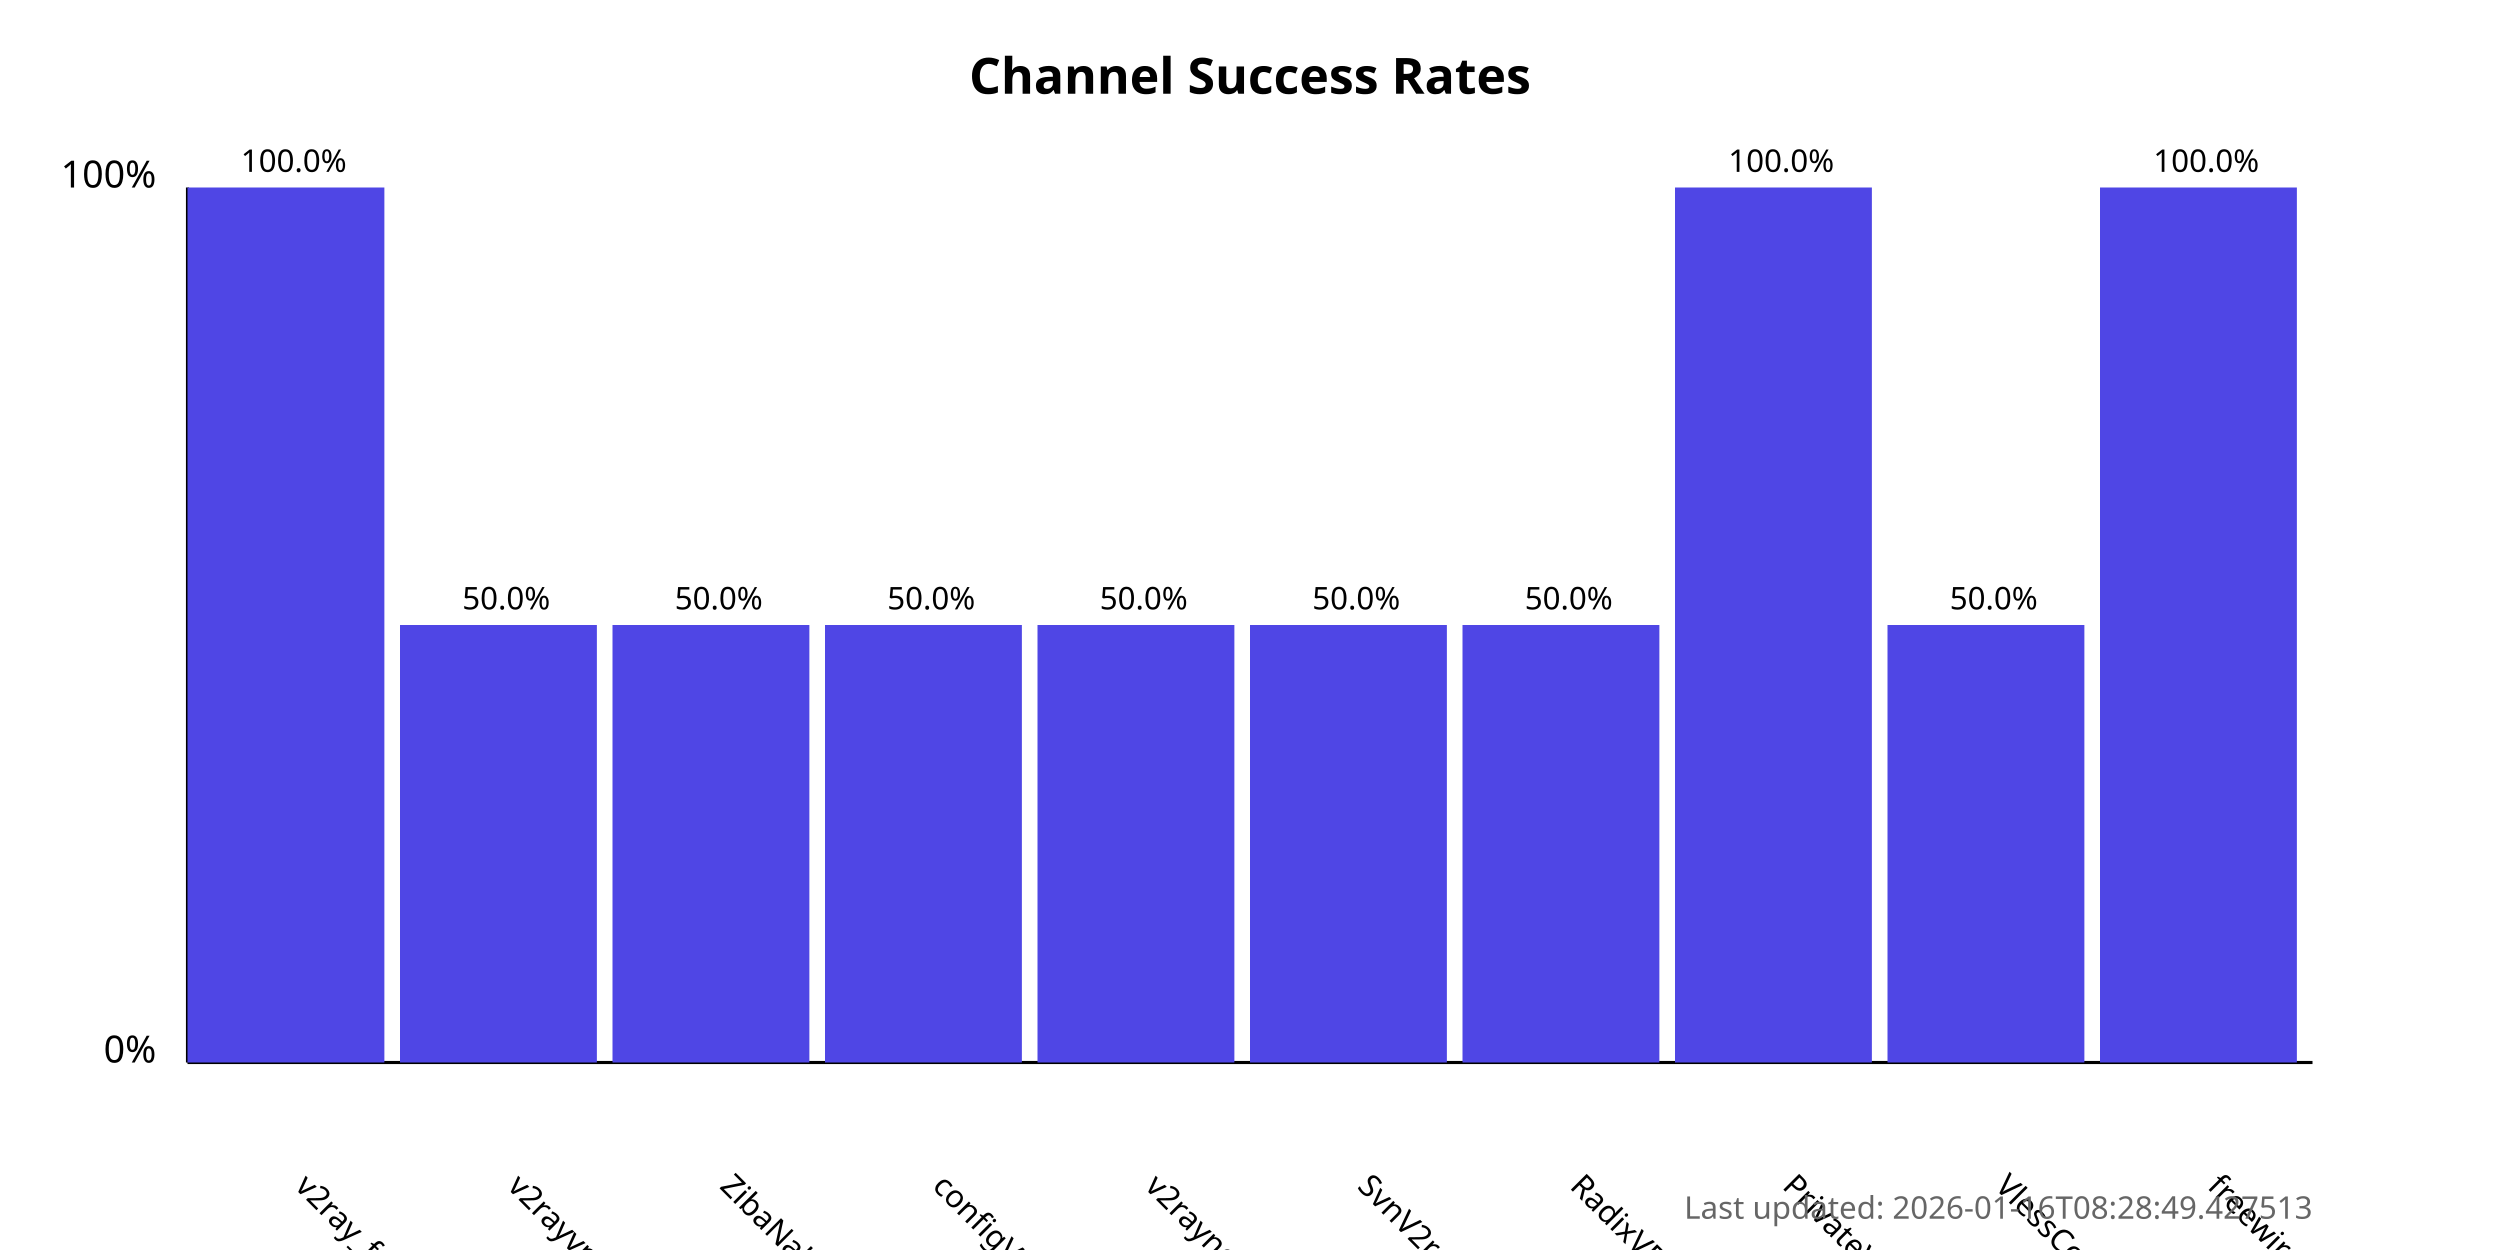
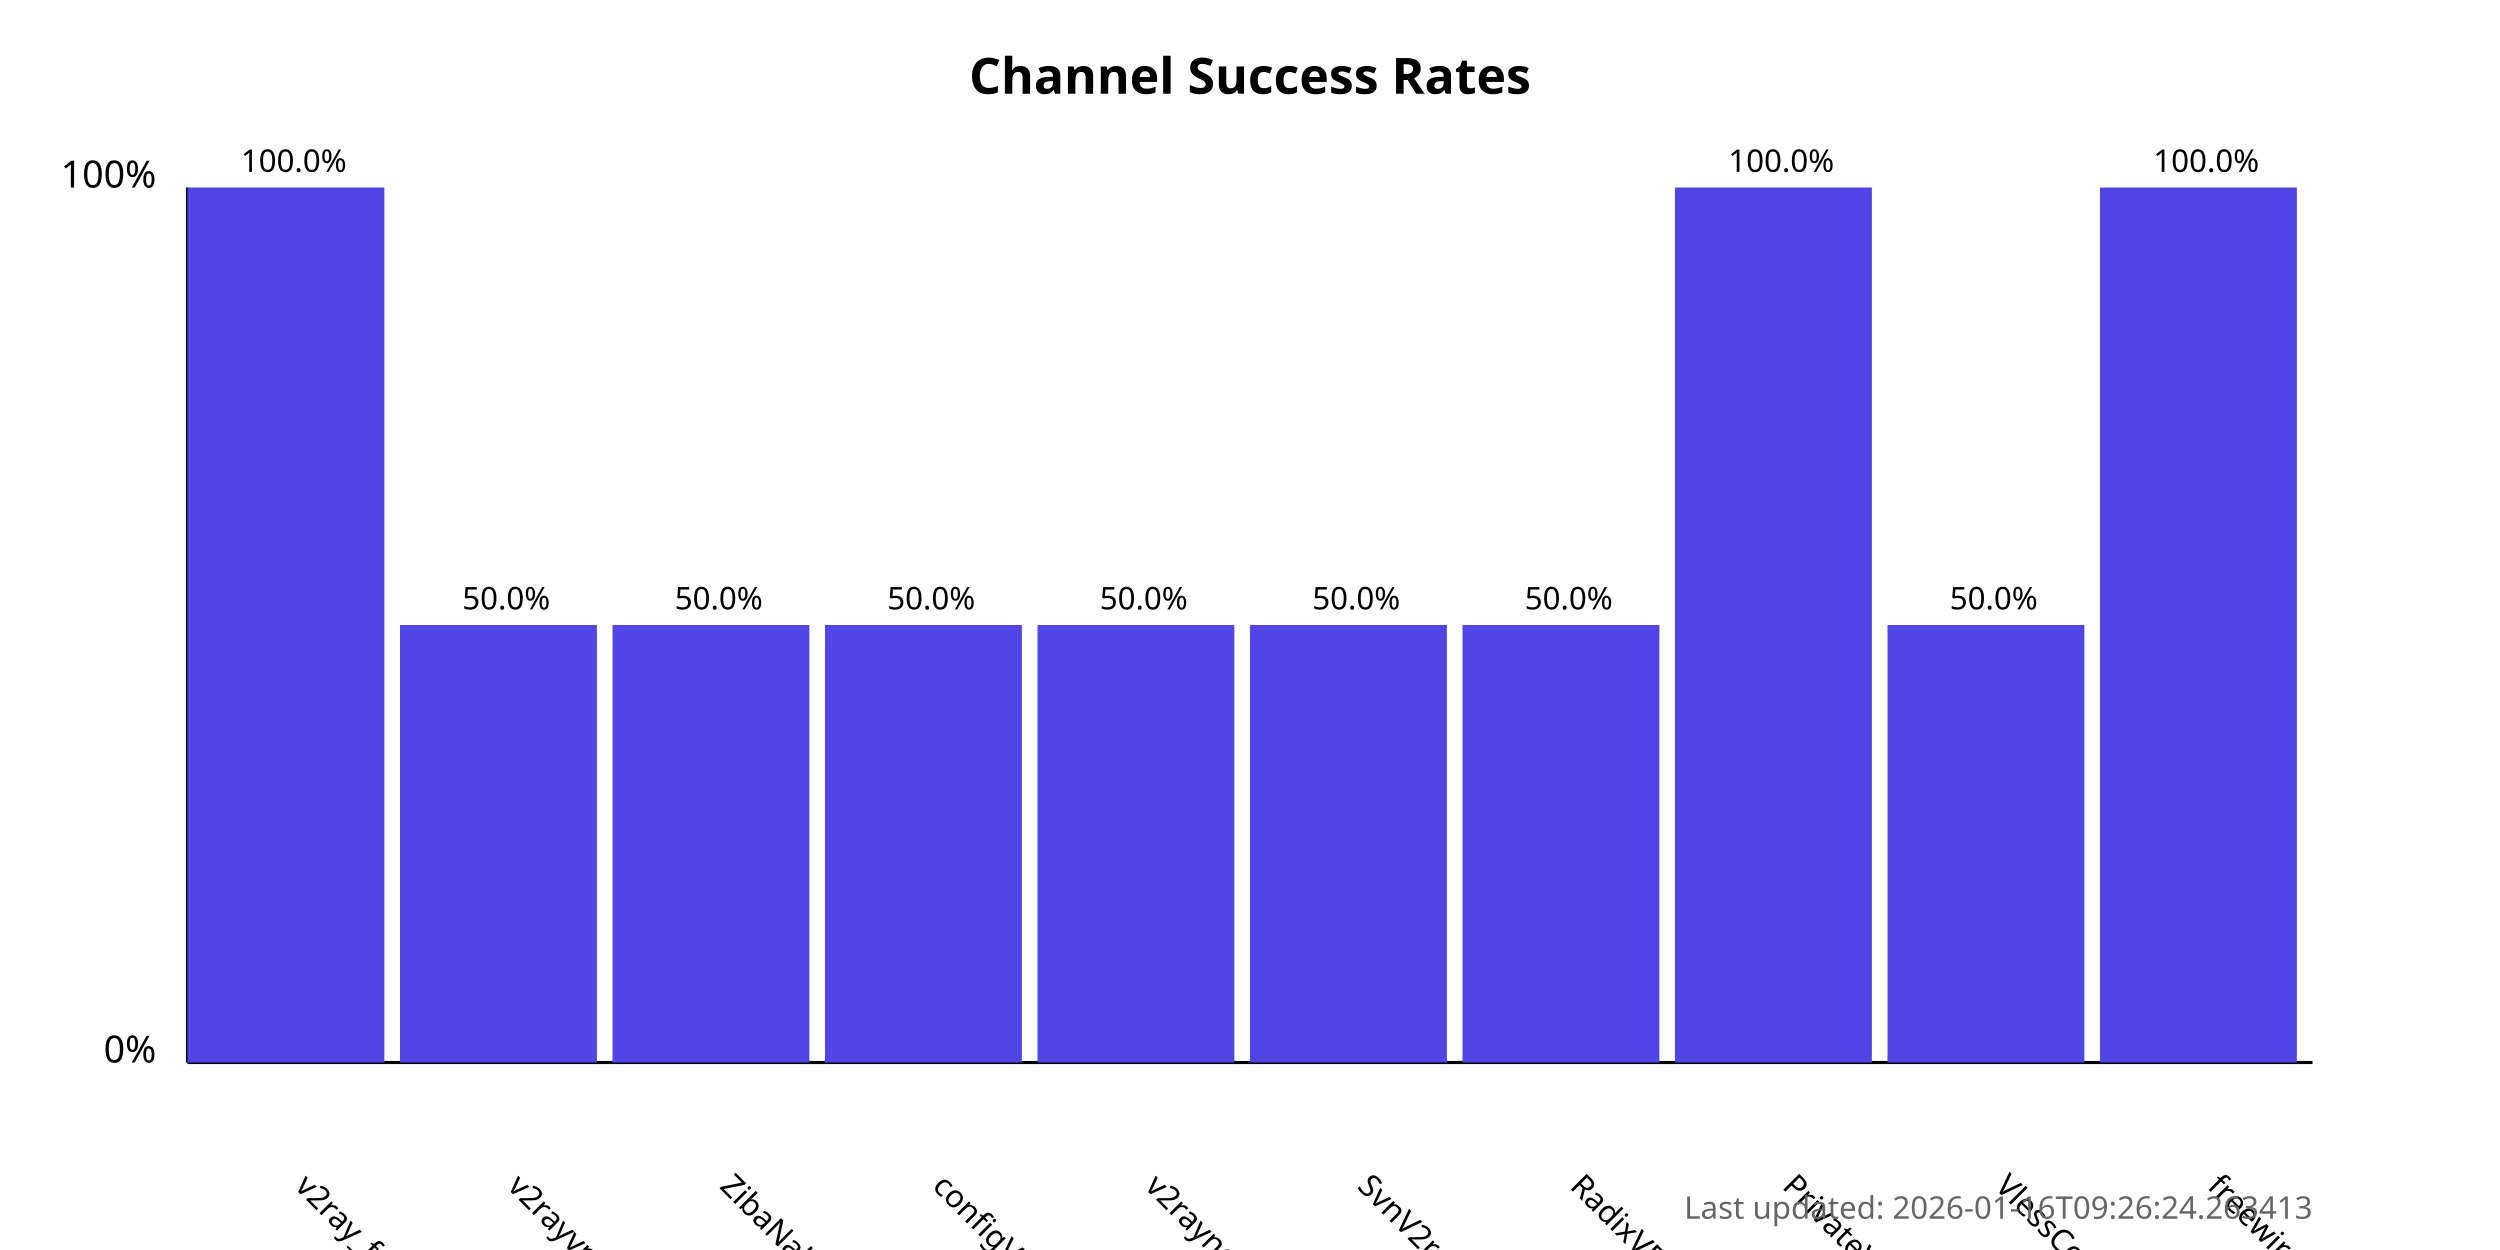
<svg xmlns="http://www.w3.org/2000/svg" width="800" height="400">
  <style>
            .chart-title { font: bold 16px sans-serif; }
            .axis-label { font: 12px sans-serif; }
            .tick-label { font: 10px sans-serif; }
            .bar { fill: #4f46e5; }
            .bar:hover { fill: #6366f1; }
            .timestamp { font: 10px sans-serif; fill: #666; }
        </style>
  <text x="400.0" y="30" text-anchor="middle" class="chart-title">
            Channel Success Rates
        </text>
  <line x1="60" y1="340" x2="60" y2="60" stroke="black" stroke-width="1" />
  <line x1="60" y1="340" x2="740" y2="340" stroke="black" stroke-width="1" />
  <text x="50" y="340" text-anchor="end" class="axis-label">0%</text>
  <text x="50" y="60" text-anchor="end" class="axis-label">100%</text>
  <g>
    <rect x="60" y="60.0" width="63.0" height="280.0" class="bar" />
    <text x="94.0" y="380" transform="rotate(45, 94.0, 380)" text-anchor="start" class="tick-label">
                v2ray_free_conf
            </text>
    <text x="94.0" y="55.0" text-anchor="middle" class="tick-label">
                100.0%
            </text>
  </g>
  <g>
    <rect x="128.0" y="200.0" width="63.0" height="140.0" class="bar" />
    <text x="162.0" y="380" transform="rotate(45, 162.0, 380)" text-anchor="start" class="tick-label">
                v2rayvpno
            </text>
    <text x="162.0" y="195.0" text-anchor="middle" class="tick-label">
                50.0%
            </text>
  </g>
  <g>
    <rect x="196.0" y="200.0" width="63.0" height="140.0" class="bar" />
    <text x="230.0" y="380" transform="rotate(45, 230.0, 380)" text-anchor="start" class="tick-label">
                ZibaNabz
            </text>
    <text x="230.0" y="195.0" text-anchor="middle" class="tick-label">
                50.0%
            </text>
  </g>
  <g>
    <rect x="264.0" y="200.0" width="63.0" height="140.0" class="bar" />
    <text x="298.0" y="380" transform="rotate(45, 298.0, 380)" text-anchor="start" class="tick-label">
                configV2rayForFree
            </text>
    <text x="298.0" y="195.0" text-anchor="middle" class="tick-label">
                50.0%
            </text>
  </g>
  <g>
    <rect x="332.0" y="200.0" width="63.0" height="140.0" class="bar" />
    <text x="366.0" y="380" transform="rotate(45, 366.0, 380)" text-anchor="start" class="tick-label">
                v2rayngvpn
            </text>
    <text x="366.0" y="195.0" text-anchor="middle" class="tick-label">
                50.0%
            </text>
  </g>
  <g>
    <rect x="400.0" y="200.0" width="63.0" height="140.0" class="bar" />
    <text x="434.0" y="380" transform="rotate(45, 434.0, 380)" text-anchor="start" class="tick-label">
                SvnV2ray
            </text>
    <text x="434.0" y="195.0" text-anchor="middle" class="tick-label">
                50.0%
            </text>
  </g>
  <g>
    <rect x="468.0" y="200.0" width="63.0" height="140.0" class="bar" />
    <text x="502.0" y="380" transform="rotate(45, 502.0, 380)" text-anchor="start" class="tick-label">
                RadixVPN
            </text>
    <text x="502.0" y="195.0" text-anchor="middle" class="tick-label">
                50.0%
            </text>
  </g>
  <g>
    <rect x="536.0" y="60.0" width="63.0" height="280.0" class="bar" />
    <text x="570.0" y="380" transform="rotate(45, 570.0, 380)" text-anchor="start" class="tick-label">
                PrivateVPNs
            </text>
    <text x="570.0" y="55.0" text-anchor="middle" class="tick-label">
                100.0%
            </text>
  </g>
  <g>
    <rect x="604.0" y="200.0" width="63.0" height="140.0" class="bar" />
    <text x="638.0" y="380" transform="rotate(45, 638.0, 380)" text-anchor="start" class="tick-label">
                VlessConfig
            </text>
    <text x="638.0" y="195.0" text-anchor="middle" class="tick-label">
                50.0%
            </text>
  </g>
  <g>
    <rect x="672.0" y="60.0" width="63.0" height="280.0" class="bar" />
    <text x="706.0" y="380" transform="rotate(45, 706.0, 380)" text-anchor="start" class="tick-label">
                freewireguard
            </text>
    <text x="706.0" y="55.0" text-anchor="middle" class="tick-label">
                100.0%
            </text>
  </g>
  <text x="740" y="390" text-anchor="end" class="timestamp">
-             Last updated: 2026-01-16T08:28:49.427513
+             Last updated: 2026-01-16T09:26:24.263413
        </text>
</svg>
